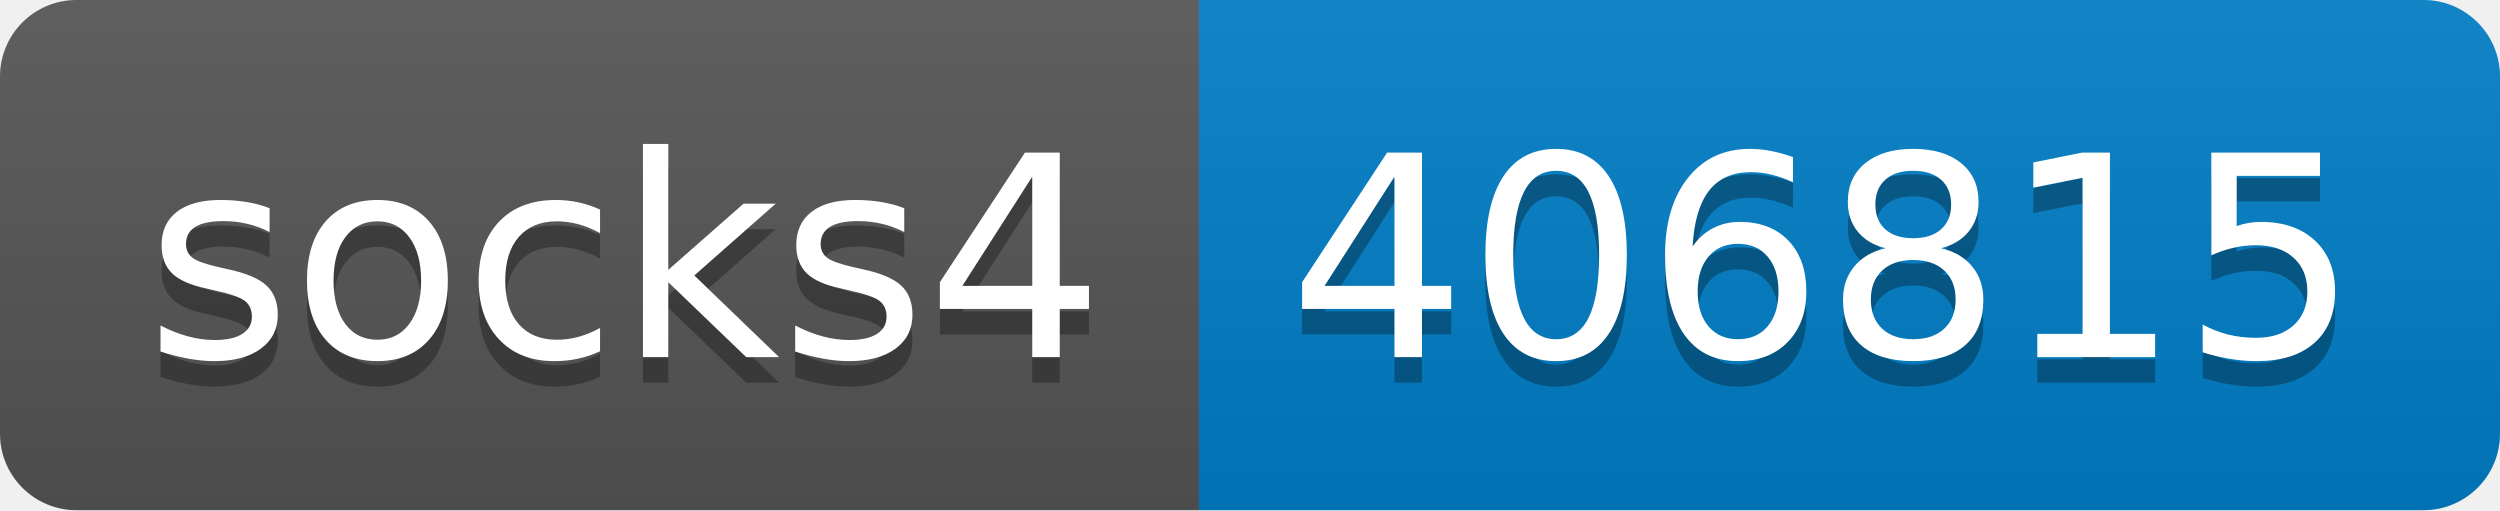
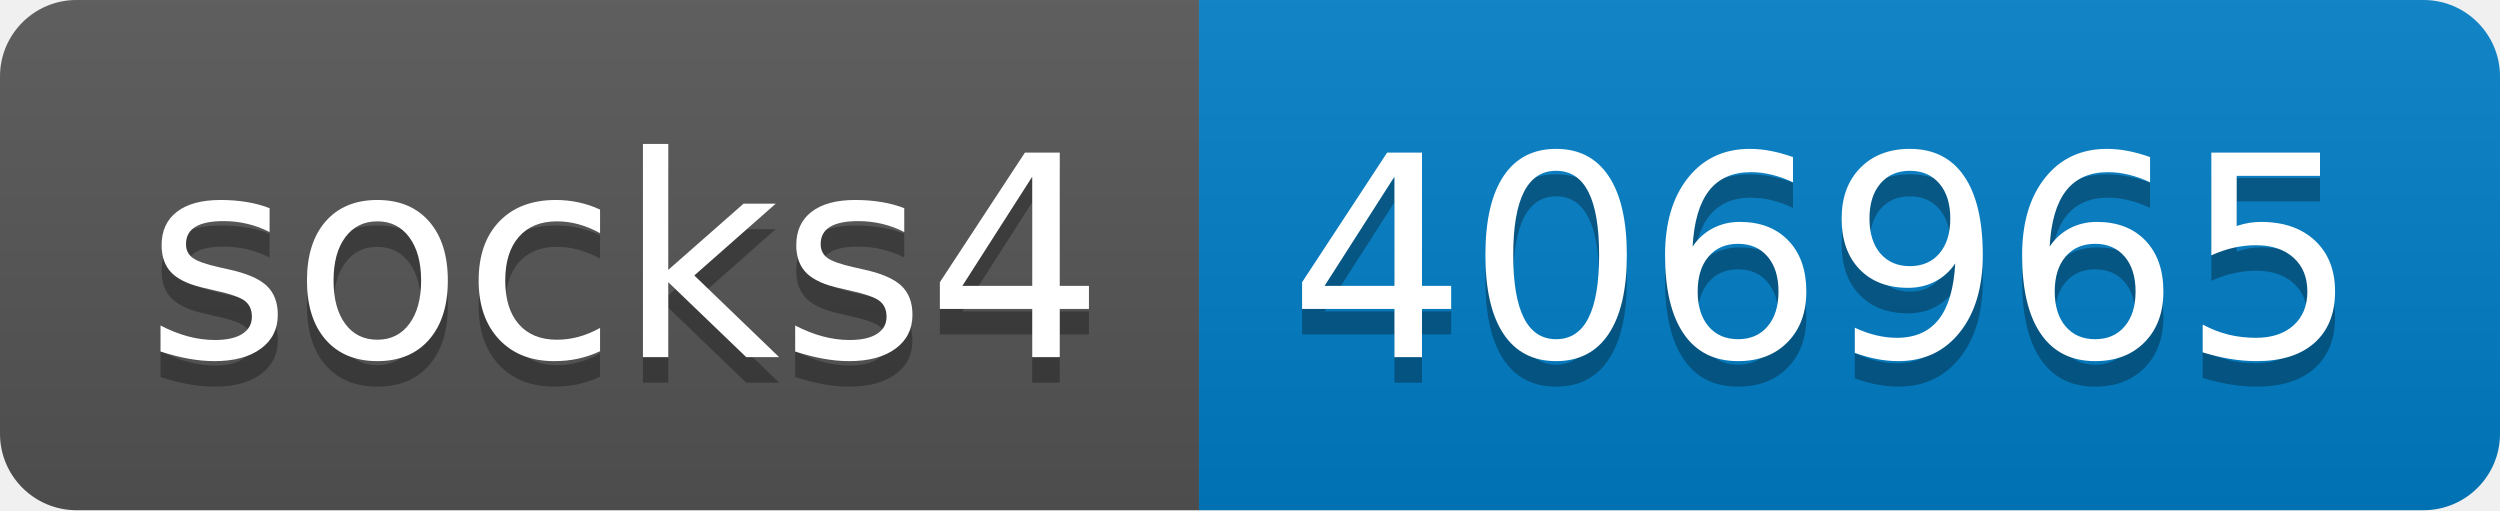
- <svg xmlns="http://www.w3.org/2000/svg" width="98" height="20" role="img" aria-label="socks4: 406815">
+ <svg xmlns="http://www.w3.org/2000/svg" width="98" height="20" role="img" aria-label="socks4: 406965">
  <linearGradient id="s" x2="0" y2="100%">
    <stop offset="0" stop-color="#bbb" stop-opacity=".1" />
    <stop offset="1" stop-opacity=".1" />
  </linearGradient>
  <clipPath id="r">
    <rect width="98" height="20" rx="3" fill="#fff" />
  </clipPath>
  <g clip-path="url(#r)">
    <rect width="47" height="20" fill="#555" />
    <rect x="47" width="51" height="20" fill="#007ec6" />
    <rect width="98" height="20" fill="url(#s)" />
  </g>
  <g fill="#fff" text-anchor="middle" font-family="Verdana,Geneva,DejaVu Sans,sans-serif" text-rendering="geometricPrecision" font-size="110">
    <text aria-hidden="true" x="245" y="150" fill="#010101" fill-opacity=".3" transform="scale(.1)" textLength="370">socks4</text>
    <text x="245" y="140" transform="scale(.1)" fill="#fff" textLength="370">socks4</text>
-     <text aria-hidden="true" x="715" y="150" fill="#010101" fill-opacity=".3" transform="scale(.1)" textLength="410">406815</text>
-     <text x="715" y="140" transform="scale(.1)" fill="#fff" textLength="410">406815</text>
+     <text aria-hidden="true" x="715" y="150" fill="#010101" fill-opacity=".3" transform="scale(.1)" textLength="410">406965</text>
+     <text x="715" y="140" transform="scale(.1)" fill="#fff" textLength="410">406965</text>
  </g>
</svg>
